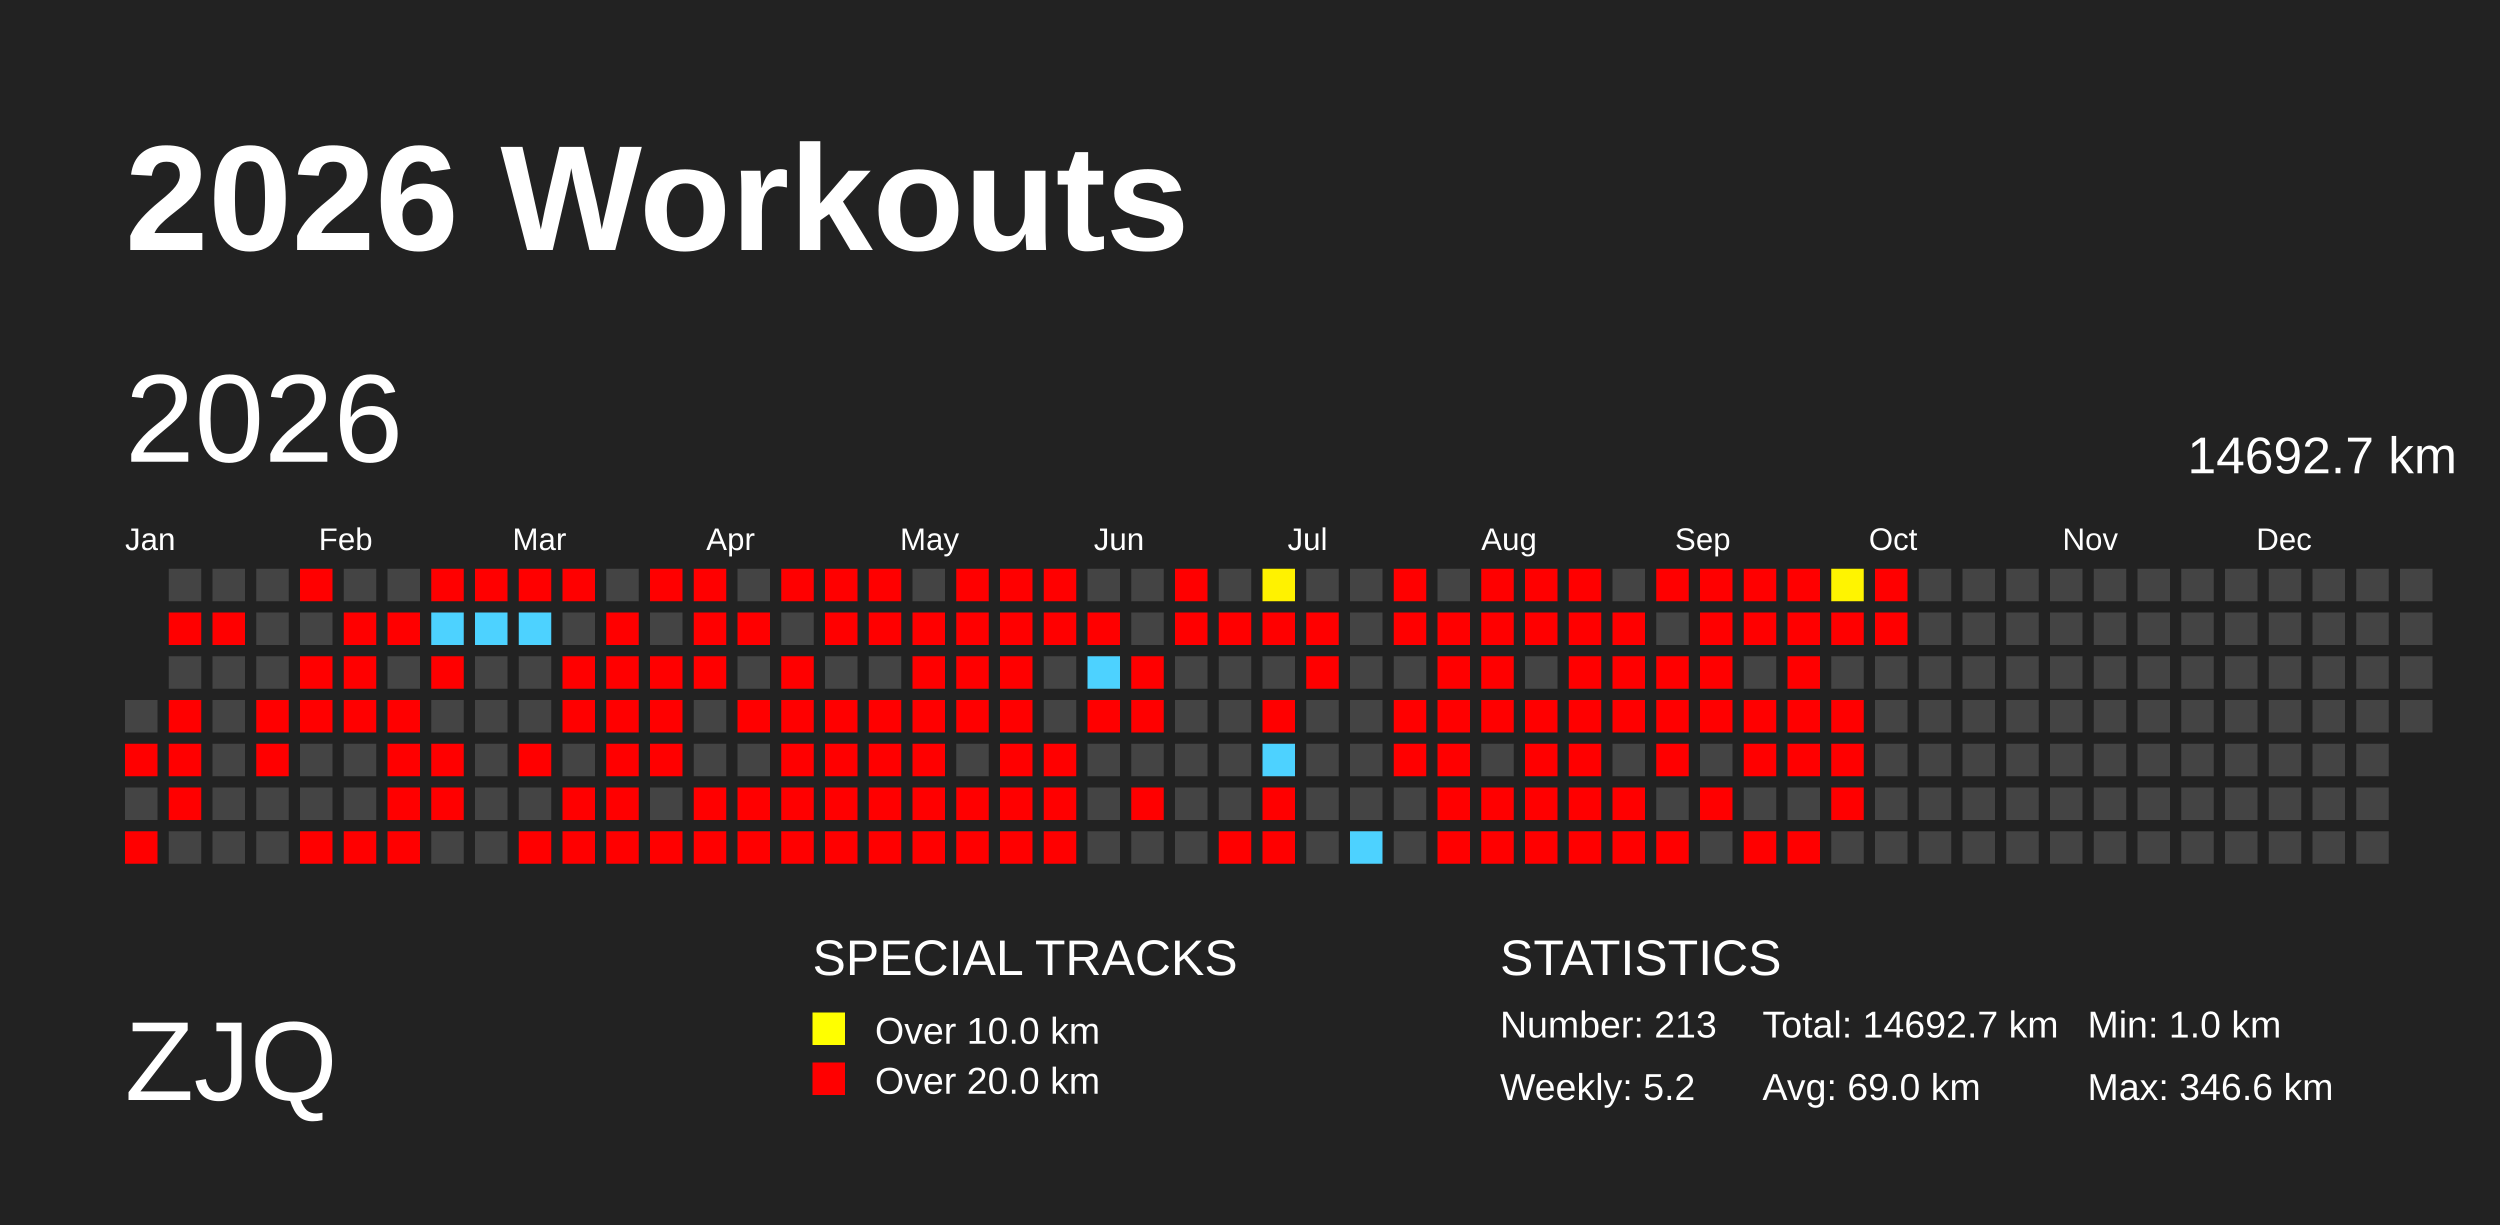
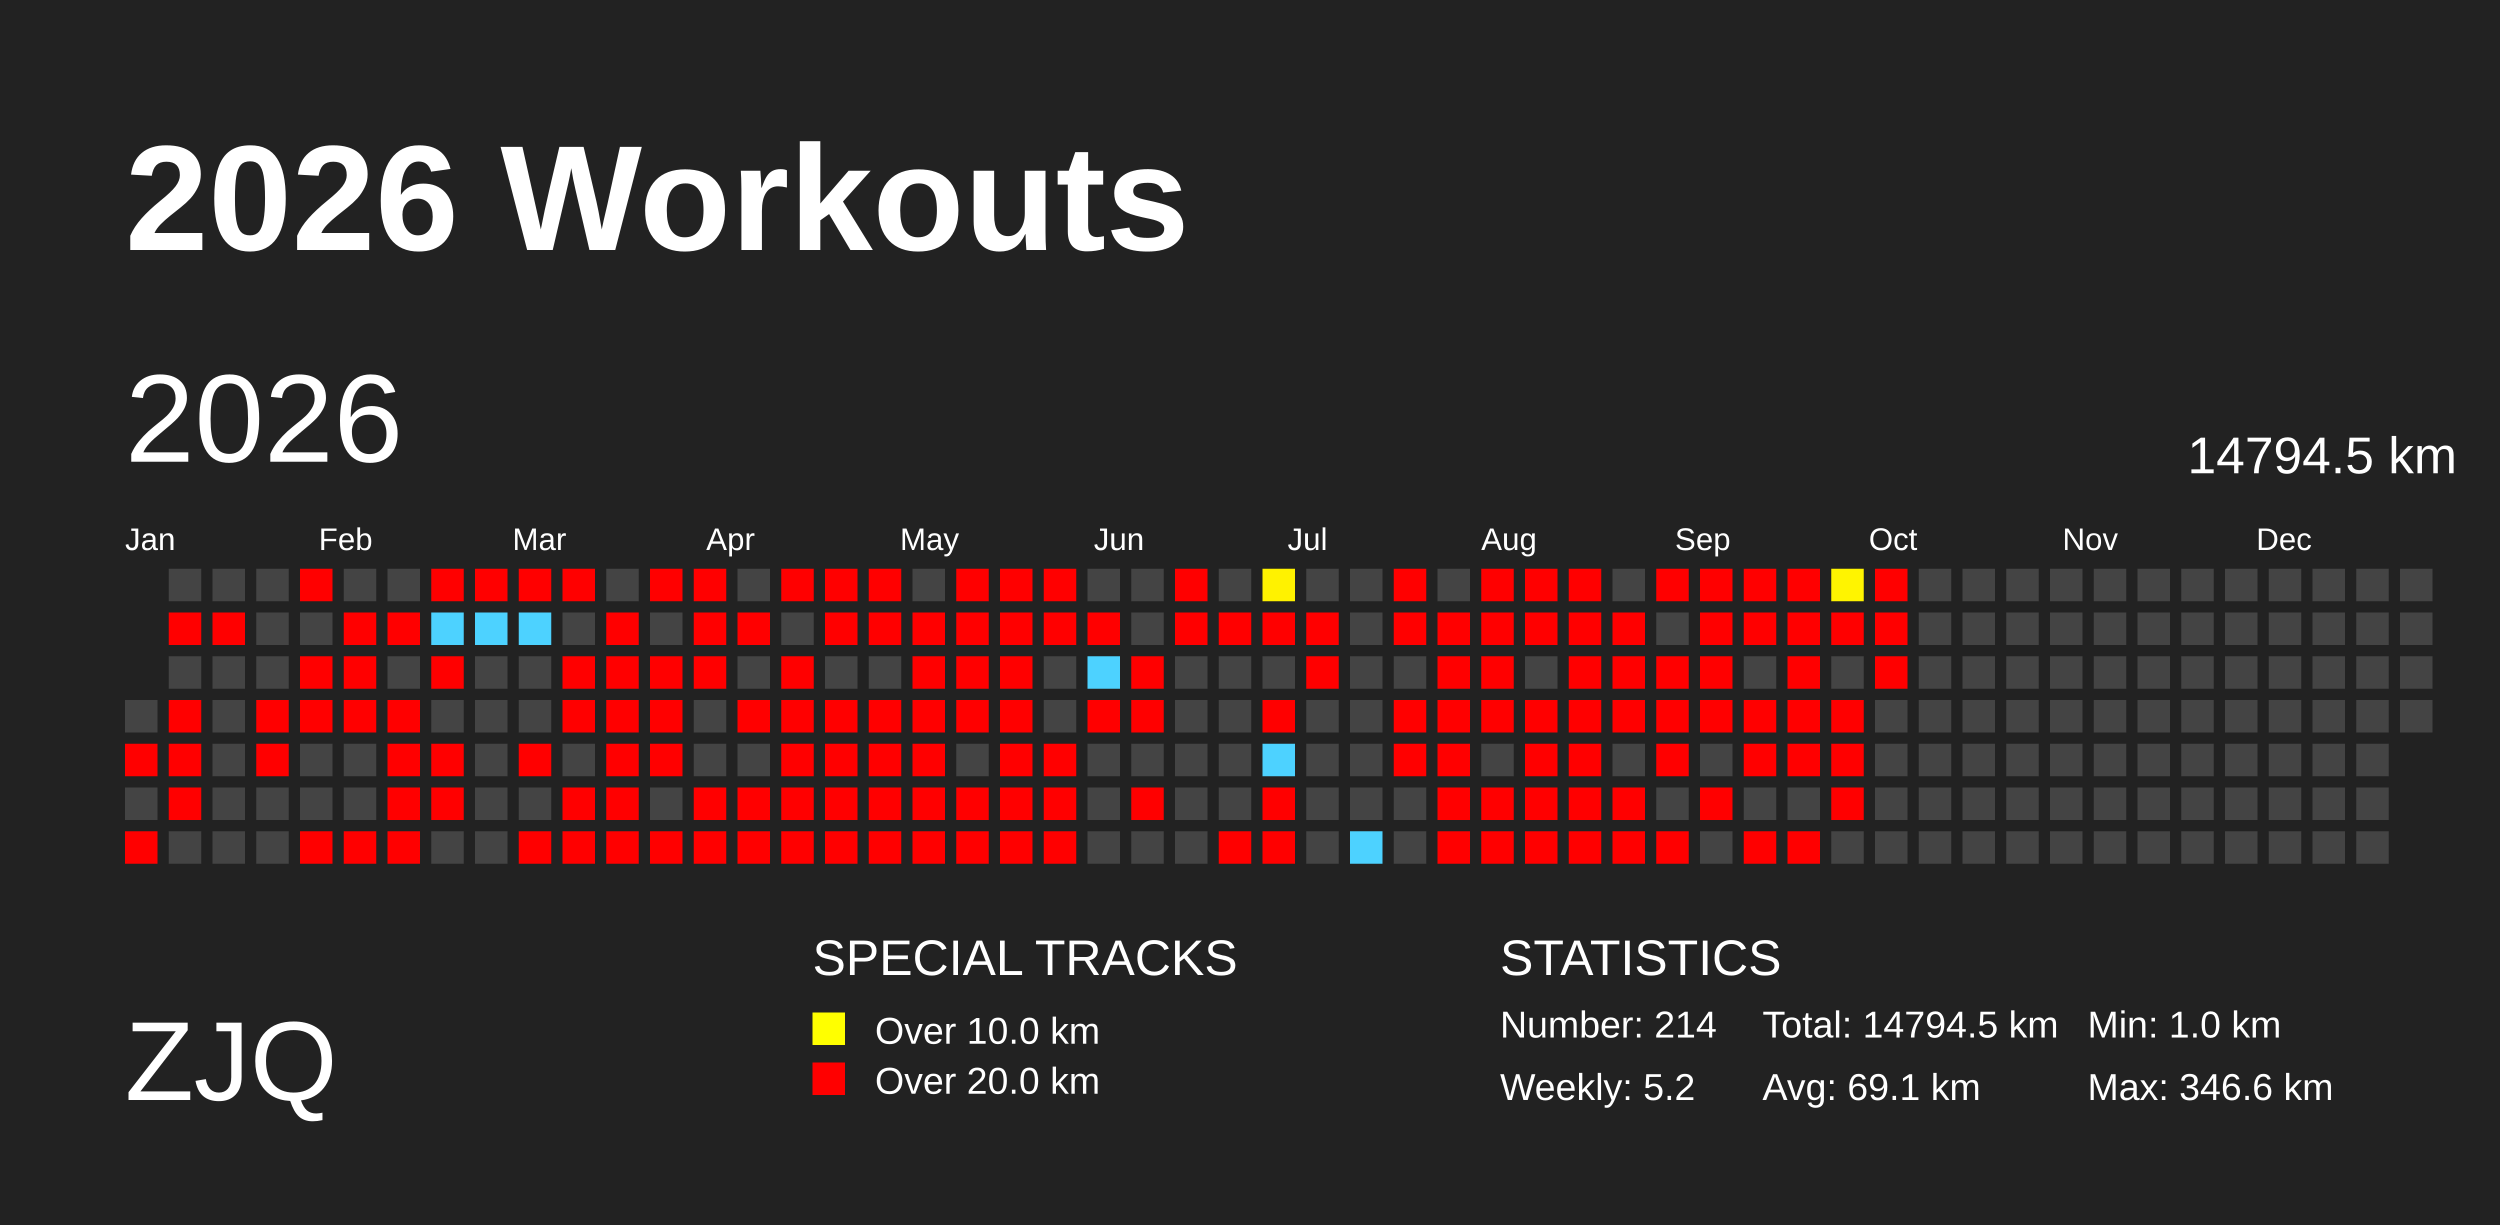
<svg xmlns="http://www.w3.org/2000/svg" baseProfile="full" height="98mm" version="1.1" viewBox="0,0,200,98" width="200mm">
  <defs>
    <pattern height="2" id="indoor-stripe" patternUnits="userSpaceOnUse" width="2">
      <line stroke="white" stroke-opacity="0.45" stroke-width="0.5" x1="0" x2="2" y1="2" y2="0" />
    </pattern>
  </defs>
  <rect fill="#222222" height="98" width="200" x="0" y="0" />
  <text fill="#FFFFFF" style="font-size:12px; font-family:Arial; font-weight:bold;" x="10" y="20">2026 Workouts</text>
  <text fill="#FFFFFF" style="font-size:9px; font-family:Arial" x="10" y="88">ZJQ</text>
  <text fill="#FFFFFF" style="font-size:4px; font-family:Arial" x="65" y="78">SPECIAL TRACKS</text>
  <rect fill="yellow" height="2.6" width="2.6" x="65" y="81" />
  <text fill="#FFFFFF" style="font-size:3px; font-family:Arial" x="70" y="83.5">Over 10.0 km</text>
  <rect fill="red" height="2.6" width="2.6" x="65" y="85" />
  <text fill="#FFFFFF" style="font-size:3px; font-family:Arial" x="70" y="87.5">Over 20.0 km</text>
  <text fill="#FFFFFF" style="font-size:4px; font-family:Arial" x="120" y="78">STATISTICS</text>
-   <text fill="#FFFFFF" style="font-size:3px; font-family:Arial" x="120" y="83">Number: 213</text>
+   <text fill="#FFFFFF" style="font-size:3px; font-family:Arial" x="120" y="83">Number: 214</text>
  <text fill="#FFFFFF" style="font-size:3px; font-family:Arial" x="120" y="88">Weekly: 5.2</text>
-   <text fill="#FFFFFF" style="font-size:3px; font-family:Arial" x="141" y="83">Total: 14692.7 km</text>
-   <text fill="#FFFFFF" style="font-size:3px; font-family:Arial" x="141" y="88">Avg: 69.0 km</text>
+   <text fill="#FFFFFF" style="font-size:3px; font-family:Arial" x="141" y="83">Total: 14794.5 km</text>
+   <text fill="#FFFFFF" style="font-size:3px; font-family:Arial" x="141" y="88">Avg: 69.1 km</text>
  <text fill="#FFFFFF" style="font-size:3px; font-family:Arial" x="167" y="83">Min: 1.0 km</text>
  <text fill="#FFFFFF" style="font-size:3px; font-family:Arial" x="167" y="88">Max: 346.6 km</text>
  <text dominant-baseline="hanging" fill="#FFFFFF" style="font-size:10.0px; font-family:Arial;" x="10" y="30">2026</text>
-   <text dominant-baseline="hanging" fill="#FFFFFF" style="font-size:4.125px; font-family:Arial;" x="175" y="35">14692.7 km</text>
+   <text dominant-baseline="hanging" fill="#FFFFFF" style="font-size:4.125px; font-family:Arial;" x="175" y="35">14794.5 km</text>
  <text fill="#FFFFFF" style="font-size:2.5px; font-family:Arial" x="10.0" y="44">Jan</text>
  <text fill="#FFFFFF" style="font-size:2.5px; font-family:Arial" x="25.5" y="44">Feb</text>
  <text fill="#FFFFFF" style="font-size:2.5px; font-family:Arial" x="41.0" y="44">Mar</text>
  <text fill="#FFFFFF" style="font-size:2.5px; font-family:Arial" x="56.5" y="44">Apr</text>
  <text fill="#FFFFFF" style="font-size:2.5px; font-family:Arial" x="72.0" y="44">May</text>
  <text fill="#FFFFFF" style="font-size:2.5px; font-family:Arial" x="87.5" y="44">Jun</text>
  <text fill="#FFFFFF" style="font-size:2.5px; font-family:Arial" x="103.0" y="44">Jul</text>
  <text fill="#FFFFFF" style="font-size:2.5px; font-family:Arial" x="118.5" y="44">Aug</text>
  <text fill="#FFFFFF" style="font-size:2.5px; font-family:Arial" x="134.0" y="44">Sep</text>
  <text fill="#FFFFFF" style="font-size:2.5px; font-family:Arial" x="149.5" y="44">Oct</text>
  <text fill="#FFFFFF" style="font-size:2.5px; font-family:Arial" x="165.0" y="44">Nov</text>
  <text fill="#FFFFFF" style="font-size:2.5px; font-family:Arial" x="180.5" y="44">Dec</text>
  <rect fill="#444444" height="2.6" width="2.6" x="10.0" y="56.0" />
  <rect fill="red" height="2.6" width="2.6" x="10.0" y="59.5" />
  <rect fill="#444444" height="2.6" width="2.6" x="10.0" y="63.0" />
  <rect fill="red" height="2.6" width="2.6" x="10.0" y="66.5" />
  <rect fill="#444444" height="2.6" width="2.6" x="13.5" y="45.5" />
  <rect fill="red" height="2.6" width="2.6" x="13.5" y="49.0" />
  <rect fill="#444444" height="2.6" width="2.6" x="13.5" y="52.5" />
  <rect fill="red" height="2.6" width="2.6" x="13.5" y="56.0" />
  <rect fill="red" height="2.6" width="2.6" x="13.5" y="59.5" />
  <rect fill="red" height="2.6" width="2.6" x="13.5" y="63.0" />
  <rect fill="#444444" height="2.6" width="2.6" x="13.5" y="66.5" />
  <rect fill="#444444" height="2.6" width="2.6" x="17.0" y="45.5" />
  <rect fill="red" height="2.6" width="2.6" x="17.0" y="49.0" />
  <rect fill="#444444" height="2.6" width="2.6" x="17.0" y="52.5" />
  <rect fill="#444444" height="2.6" width="2.6" x="17.0" y="56.0" />
  <rect fill="#444444" height="2.6" width="2.6" x="17.0" y="59.5" />
  <rect fill="#444444" height="2.6" width="2.6" x="17.0" y="63.0" />
  <rect fill="#444444" height="2.6" width="2.6" x="17.0" y="66.5" />
  <rect fill="#444444" height="2.6" width="2.6" x="20.5" y="45.5" />
  <rect fill="#444444" height="2.6" width="2.6" x="20.5" y="49.0" />
  <rect fill="#444444" height="2.6" width="2.6" x="20.5" y="52.5" />
  <rect fill="red" height="2.6" width="2.6" x="20.5" y="56.0" />
  <rect fill="red" height="2.6" width="2.6" x="20.5" y="59.5" />
  <rect fill="#444444" height="2.6" width="2.6" x="20.5" y="63.0" />
  <rect fill="#444444" height="2.6" width="2.6" x="20.5" y="66.5" />
  <rect fill="red" height="2.6" width="2.6" x="24.0" y="45.5" />
  <rect fill="#444444" height="2.6" width="2.6" x="24.0" y="49.0" />
  <rect fill="red" height="2.6" width="2.6" x="24.0" y="52.5" />
  <rect fill="red" height="2.6" width="2.6" x="24.0" y="56.0" />
  <rect fill="#444444" height="2.6" width="2.6" x="24.0" y="59.5" />
  <rect fill="#444444" height="2.6" width="2.6" x="24.0" y="63.0" />
  <rect fill="red" height="2.6" width="2.6" x="24.0" y="66.5" />
  <rect fill="#444444" height="2.6" width="2.6" x="27.5" y="45.5" />
  <rect fill="red" height="2.6" width="2.6" x="27.5" y="49.0" />
  <rect fill="red" height="2.6" width="2.6" x="27.5" y="52.5" />
  <rect fill="red" height="2.6" width="2.6" x="27.5" y="56.0" />
  <rect fill="#444444" height="2.6" width="2.6" x="27.5" y="59.5" />
  <rect fill="#444444" height="2.6" width="2.6" x="27.5" y="63.0" />
  <rect fill="red" height="2.6" width="2.6" x="27.5" y="66.5" />
  <rect fill="#444444" height="2.6" width="2.6" x="31.0" y="45.5" />
  <rect fill="red" height="2.6" width="2.6" x="31.0" y="49.0" />
  <rect fill="#444444" height="2.6" width="2.6" x="31.0" y="52.5" />
  <rect fill="red" height="2.6" width="2.6" x="31.0" y="56.0" />
  <rect fill="red" height="2.6" width="2.6" x="31.0" y="59.5" />
  <rect fill="red" height="2.6" width="2.6" x="31.0" y="63.0" />
  <rect fill="red" height="2.6" width="2.6" x="31.0" y="66.5" />
  <rect fill="red" height="2.6" width="2.6" x="34.5" y="45.5" />
  <rect fill="#4dd2ff" height="2.6" width="2.6" x="34.5" y="49.0" />
  <rect fill="red" height="2.6" width="2.6" x="34.5" y="52.5" />
  <rect fill="#444444" height="2.6" width="2.6" x="34.5" y="56.0" />
  <rect fill="red" height="2.6" width="2.6" x="34.5" y="59.5" />
  <rect fill="red" height="2.6" width="2.6" x="34.5" y="63.0" />
  <rect fill="#444444" height="2.6" width="2.6" x="34.5" y="66.5" />
  <rect fill="red" height="2.6" width="2.6" x="38.0" y="45.5" />
  <rect fill="#4dd2ff" height="2.6" width="2.6" x="38.0" y="49.0" />
  <rect fill="#444444" height="2.6" width="2.6" x="38.0" y="52.5" />
  <rect fill="#444444" height="2.6" width="2.6" x="38.0" y="56.0" />
  <rect fill="#444444" height="2.6" width="2.6" x="38.0" y="59.5" />
  <rect fill="#444444" height="2.6" width="2.6" x="38.0" y="63.0" />
  <rect fill="#444444" height="2.6" width="2.6" x="38.0" y="66.5" />
  <rect fill="red" height="2.6" width="2.6" x="41.5" y="45.5" />
  <rect fill="#4dd2ff" height="2.6" width="2.6" x="41.5" y="49.0" />
  <rect fill="#444444" height="2.6" width="2.6" x="41.5" y="52.5" />
  <rect fill="#444444" height="2.6" width="2.6" x="41.5" y="56.0" />
  <rect fill="red" height="2.6" width="2.6" x="41.5" y="59.5" />
  <rect fill="#444444" height="2.6" width="2.6" x="41.5" y="63.0" />
  <rect fill="red" height="2.6" width="2.6" x="41.5" y="66.5" />
  <rect fill="red" height="2.6" width="2.6" x="45.0" y="45.5" />
  <rect fill="#444444" height="2.6" width="2.6" x="45.0" y="49.0" />
  <rect fill="red" height="2.6" width="2.6" x="45.0" y="52.5" />
  <rect fill="red" height="2.6" width="2.6" x="45.0" y="56.0" />
  <rect fill="#444444" height="2.6" width="2.6" x="45.0" y="59.5" />
  <rect fill="red" height="2.6" width="2.6" x="45.0" y="63.0" />
  <rect fill="red" height="2.6" width="2.6" x="45.0" y="66.5" />
  <rect fill="#444444" height="2.6" width="2.6" x="48.5" y="45.5" />
  <rect fill="red" height="2.6" width="2.6" x="48.5" y="49.0" />
  <rect fill="red" height="2.6" width="2.6" x="48.5" y="52.5" />
  <rect fill="red" height="2.6" width="2.6" x="48.5" y="56.0" />
  <rect fill="red" height="2.6" width="2.6" x="48.5" y="59.5" />
  <rect fill="red" height="2.6" width="2.6" x="48.5" y="63.0" />
  <rect fill="red" height="2.6" width="2.6" x="48.5" y="66.5" />
  <rect fill="red" height="2.6" width="2.6" x="52.0" y="45.5" />
  <rect fill="#444444" height="2.6" width="2.6" x="52.0" y="49.0" />
  <rect fill="red" height="2.6" width="2.6" x="52.0" y="52.5" />
  <rect fill="red" height="2.6" width="2.6" x="52.0" y="56.0" />
  <rect fill="red" height="2.6" width="2.6" x="52.0" y="59.5" />
  <rect fill="#444444" height="2.6" width="2.6" x="52.0" y="63.0" />
  <rect fill="red" height="2.6" width="2.6" x="52.0" y="66.5" />
  <rect fill="red" height="2.6" width="2.6" x="55.5" y="45.5" />
  <rect fill="red" height="2.6" width="2.6" x="55.5" y="49.0" />
  <rect fill="red" height="2.6" width="2.6" x="55.5" y="52.5" />
  <rect fill="#444444" height="2.6" width="2.6" x="55.5" y="56.0" />
  <rect fill="#444444" height="2.6" width="2.6" x="55.5" y="59.5" />
  <rect fill="red" height="2.6" width="2.6" x="55.5" y="63.0" />
  <rect fill="red" height="2.6" width="2.6" x="55.5" y="66.5" />
  <rect fill="#444444" height="2.6" width="2.6" x="59.0" y="45.5" />
  <rect fill="red" height="2.6" width="2.6" x="59.0" y="49.0" />
  <rect fill="#444444" height="2.6" width="2.6" x="59.0" y="52.5" />
  <rect fill="red" height="2.6" width="2.6" x="59.0" y="56.0" />
  <rect fill="#444444" height="2.6" width="2.6" x="59.0" y="59.5" />
  <rect fill="red" height="2.6" width="2.6" x="59.0" y="63.0" />
  <rect fill="red" height="2.6" width="2.6" x="59.0" y="66.5" />
  <rect fill="red" height="2.6" width="2.6" x="62.5" y="45.5" />
  <rect fill="#444444" height="2.6" width="2.6" x="62.5" y="49.0" />
  <rect fill="red" height="2.6" width="2.6" x="62.5" y="52.5" />
  <rect fill="red" height="2.6" width="2.6" x="62.5" y="56.0" />
  <rect fill="red" height="2.6" width="2.6" x="62.5" y="59.5" />
  <rect fill="red" height="2.6" width="2.6" x="62.5" y="63.0" />
  <rect fill="red" height="2.6" width="2.6" x="62.5" y="66.5" />
  <rect fill="red" height="2.6" width="2.6" x="66.0" y="45.5" />
  <rect fill="red" height="2.6" width="2.6" x="66.0" y="49.0" />
  <rect fill="#444444" height="2.6" width="2.6" x="66.0" y="52.5" />
  <rect fill="red" height="2.6" width="2.6" x="66.0" y="56.0" />
  <rect fill="red" height="2.6" width="2.6" x="66.0" y="59.5" />
  <rect fill="red" height="2.6" width="2.6" x="66.0" y="63.0" />
  <rect fill="red" height="2.6" width="2.6" x="66.0" y="66.5" />
  <rect fill="red" height="2.6" width="2.6" x="69.5" y="45.5" />
  <rect fill="red" height="2.6" width="2.6" x="69.5" y="49.0" />
  <rect fill="#444444" height="2.6" width="2.6" x="69.5" y="52.5" />
  <rect fill="red" height="2.6" width="2.6" x="69.5" y="56.0" />
  <rect fill="red" height="2.6" width="2.6" x="69.5" y="59.5" />
  <rect fill="red" height="2.6" width="2.6" x="69.5" y="63.0" />
  <rect fill="red" height="2.6" width="2.6" x="69.5" y="66.5" />
  <rect fill="#444444" height="2.6" width="2.6" x="73.0" y="45.5" />
  <rect fill="red" height="2.6" width="2.6" x="73.0" y="49.0" />
  <rect fill="red" height="2.6" width="2.6" x="73.0" y="52.5" />
  <rect fill="red" height="2.6" width="2.6" x="73.0" y="56.0" />
  <rect fill="red" height="2.6" width="2.6" x="73.0" y="59.5" />
  <rect fill="red" height="2.6" width="2.6" x="73.0" y="63.0" />
  <rect fill="red" height="2.6" width="2.6" x="73.0" y="66.5" />
  <rect fill="red" height="2.6" width="2.6" x="76.5" y="45.5" />
  <rect fill="red" height="2.6" width="2.6" x="76.5" y="49.0" />
  <rect fill="red" height="2.6" width="2.6" x="76.5" y="52.5" />
  <rect fill="red" height="2.6" width="2.6" x="76.5" y="56.0" />
  <rect fill="#444444" height="2.6" width="2.6" x="76.5" y="59.5" />
  <rect fill="red" height="2.6" width="2.6" x="76.5" y="63.0" />
  <rect fill="red" height="2.6" width="2.6" x="76.5" y="66.5" />
  <rect fill="red" height="2.6" width="2.6" x="80.0" y="45.5" />
  <rect fill="red" height="2.6" width="2.6" x="80.0" y="49.0" />
  <rect fill="red" height="2.6" width="2.6" x="80.0" y="52.5" />
  <rect fill="red" height="2.6" width="2.6" x="80.0" y="56.0" />
  <rect fill="red" height="2.6" width="2.6" x="80.0" y="59.5" />
  <rect fill="red" height="2.6" width="2.6" x="80.0" y="63.0" />
  <rect fill="red" height="2.6" width="2.6" x="80.0" y="66.5" />
  <rect fill="red" height="2.6" width="2.6" x="83.5" y="45.5" />
  <rect fill="red" height="2.6" width="2.6" x="83.5" y="49.0" />
  <rect fill="#444444" height="2.6" width="2.6" x="83.5" y="52.5" />
  <rect fill="#444444" height="2.6" width="2.6" x="83.5" y="56.0" />
  <rect fill="red" height="2.6" width="2.6" x="83.5" y="59.5" />
  <rect fill="red" height="2.6" width="2.6" x="83.5" y="63.0" />
  <rect fill="red" height="2.6" width="2.6" x="83.5" y="66.5" />
  <rect fill="#444444" height="2.6" width="2.6" x="87.0" y="45.5" />
  <rect fill="red" height="2.6" width="2.6" x="87.0" y="49.0" />
  <rect fill="#4dd2ff" height="2.6" width="2.6" x="87.0" y="52.5" />
  <rect fill="red" height="2.6" width="2.6" x="87.0" y="56.0" />
  <rect fill="#444444" height="2.6" width="2.6" x="87.0" y="59.5" />
  <rect fill="#444444" height="2.6" width="2.6" x="87.0" y="63.0" />
  <rect fill="#444444" height="2.6" width="2.6" x="87.0" y="66.5" />
  <rect fill="#444444" height="2.6" width="2.6" x="90.5" y="45.5" />
  <rect fill="#444444" height="2.6" width="2.6" x="90.5" y="49.0" />
  <rect fill="red" height="2.6" width="2.6" x="90.5" y="52.5" />
  <rect fill="red" height="2.6" width="2.6" x="90.5" y="56.0" />
  <rect fill="#444444" height="2.6" width="2.6" x="90.5" y="59.5" />
  <rect fill="red" height="2.6" width="2.6" x="90.5" y="63.0" />
  <rect fill="#444444" height="2.6" width="2.6" x="90.5" y="66.5" />
  <rect fill="red" height="2.6" width="2.6" x="94.0" y="45.5" />
  <rect fill="red" height="2.6" width="2.6" x="94.0" y="49.0" />
  <rect fill="#444444" height="2.6" width="2.6" x="94.0" y="52.5" />
  <rect fill="#444444" height="2.6" width="2.6" x="94.0" y="56.0" />
  <rect fill="#444444" height="2.6" width="2.6" x="94.0" y="59.5" />
  <rect fill="#444444" height="2.6" width="2.6" x="94.0" y="63.0" />
  <rect fill="#444444" height="2.6" width="2.6" x="94.0" y="66.5" />
  <rect fill="#444444" height="2.6" width="2.6" x="97.5" y="45.5" />
  <rect fill="red" height="2.6" width="2.6" x="97.5" y="49.0" />
  <rect fill="#444444" height="2.6" width="2.6" x="97.5" y="52.5" />
  <rect fill="#444444" height="2.6" width="2.6" x="97.5" y="56.0" />
  <rect fill="#444444" height="2.6" width="2.6" x="97.5" y="59.5" />
  <rect fill="#444444" height="2.6" width="2.6" x="97.5" y="63.0" />
  <rect fill="red" height="2.6" width="2.6" x="97.5" y="66.5" />
  <rect fill="#fff200" height="2.6" width="2.6" x="101.0" y="45.5" />
  <rect fill="red" height="2.6" width="2.6" x="101.0" y="49.0" />
  <rect fill="#444444" height="2.6" width="2.6" x="101.0" y="52.5" />
  <rect fill="red" height="2.6" width="2.6" x="101.0" y="56.0" />
  <rect fill="#4dd2ff" height="2.6" width="2.6" x="101.0" y="59.5" />
  <rect fill="red" height="2.6" width="2.6" x="101.0" y="63.0" />
  <rect fill="red" height="2.6" width="2.6" x="101.0" y="66.5" />
  <rect fill="#444444" height="2.6" width="2.6" x="104.5" y="45.5" />
  <rect fill="red" height="2.6" width="2.6" x="104.5" y="49.0" />
  <rect fill="red" height="2.6" width="2.6" x="104.5" y="52.5" />
  <rect fill="#444444" height="2.6" width="2.6" x="104.5" y="56.0" />
  <rect fill="#444444" height="2.6" width="2.6" x="104.5" y="59.5" />
  <rect fill="#444444" height="2.6" width="2.6" x="104.5" y="63.0" />
  <rect fill="#444444" height="2.6" width="2.6" x="104.5" y="66.5" />
  <rect fill="#444444" height="2.6" width="2.6" x="108.0" y="45.5" />
  <rect fill="#444444" height="2.6" width="2.6" x="108.0" y="49.0" />
  <rect fill="#444444" height="2.6" width="2.6" x="108.0" y="52.5" />
  <rect fill="#444444" height="2.6" width="2.6" x="108.0" y="56.0" />
  <rect fill="#444444" height="2.6" width="2.6" x="108.0" y="59.5" />
  <rect fill="#444444" height="2.6" width="2.6" x="108.0" y="63.0" />
  <rect fill="#4dd2ff" height="2.6" width="2.6" x="108.0" y="66.5" />
  <rect fill="red" height="2.6" width="2.6" x="111.5" y="45.5" />
  <rect fill="red" height="2.6" width="2.6" x="111.5" y="49.0" />
  <rect fill="#444444" height="2.6" width="2.6" x="111.5" y="52.5" />
  <rect fill="red" height="2.6" width="2.6" x="111.5" y="56.0" />
  <rect fill="red" height="2.6" width="2.6" x="111.5" y="59.5" />
  <rect fill="#444444" height="2.6" width="2.6" x="111.5" y="63.0" />
  <rect fill="#444444" height="2.6" width="2.6" x="111.5" y="66.5" />
  <rect fill="#444444" height="2.6" width="2.6" x="115.0" y="45.5" />
  <rect fill="red" height="2.6" width="2.6" x="115.0" y="49.0" />
  <rect fill="red" height="2.6" width="2.6" x="115.0" y="52.5" />
  <rect fill="red" height="2.6" width="2.6" x="115.0" y="56.0" />
  <rect fill="red" height="2.6" width="2.6" x="115.0" y="59.5" />
  <rect fill="red" height="2.6" width="2.6" x="115.0" y="63.0" />
  <rect fill="red" height="2.6" width="2.6" x="115.0" y="66.5" />
  <rect fill="red" height="2.6" width="2.6" x="118.5" y="45.5" />
  <rect fill="red" height="2.6" width="2.6" x="118.5" y="49.0" />
  <rect fill="red" height="2.6" width="2.6" x="118.5" y="52.5" />
  <rect fill="red" height="2.6" width="2.6" x="118.5" y="56.0" />
  <rect fill="#444444" height="2.6" width="2.6" x="118.5" y="59.5" />
  <rect fill="red" height="2.6" width="2.6" x="118.5" y="63.0" />
  <rect fill="red" height="2.6" width="2.6" x="118.5" y="66.5" />
  <rect fill="red" height="2.6" width="2.6" x="122.0" y="45.5" />
  <rect fill="red" height="2.6" width="2.6" x="122.0" y="49.0" />
  <rect fill="#444444" height="2.6" width="2.6" x="122.0" y="52.5" />
  <rect fill="red" height="2.6" width="2.6" x="122.0" y="56.0" />
  <rect fill="red" height="2.6" width="2.6" x="122.0" y="59.5" />
  <rect fill="red" height="2.6" width="2.6" x="122.0" y="63.0" />
  <rect fill="red" height="2.6" width="2.6" x="122.0" y="66.5" />
  <rect fill="red" height="2.6" width="2.6" x="125.5" y="45.5" />
  <rect fill="red" height="2.6" width="2.6" x="125.5" y="49.0" />
  <rect fill="red" height="2.6" width="2.6" x="125.5" y="52.5" />
  <rect fill="red" height="2.6" width="2.6" x="125.5" y="56.0" />
  <rect fill="red" height="2.6" width="2.6" x="125.5" y="59.5" />
  <rect fill="red" height="2.6" width="2.6" x="125.5" y="63.0" />
  <rect fill="red" height="2.6" width="2.6" x="125.5" y="66.5" />
  <rect fill="#444444" height="2.6" width="2.6" x="129.0" y="45.5" />
  <rect fill="red" height="2.6" width="2.6" x="129.0" y="49.0" />
  <rect fill="red" height="2.6" width="2.6" x="129.0" y="52.5" />
  <rect fill="red" height="2.6" width="2.6" x="129.0" y="56.0" />
  <rect fill="#444444" height="2.6" width="2.6" x="129.0" y="59.5" />
  <rect fill="red" height="2.6" width="2.6" x="129.0" y="63.0" />
  <rect fill="red" height="2.6" width="2.6" x="129.0" y="66.5" />
  <rect fill="red" height="2.6" width="2.6" x="132.5" y="45.5" />
  <rect fill="#444444" height="2.6" width="2.6" x="132.5" y="49.0" />
  <rect fill="red" height="2.6" width="2.6" x="132.5" y="52.5" />
  <rect fill="red" height="2.6" width="2.6" x="132.5" y="56.0" />
  <rect fill="red" height="2.6" width="2.6" x="132.5" y="59.5" />
  <rect fill="#444444" height="2.6" width="2.6" x="132.5" y="63.0" />
  <rect fill="red" height="2.6" width="2.6" x="132.5" y="66.5" />
  <rect fill="red" height="2.6" width="2.6" x="136.0" y="45.5" />
  <rect fill="red" height="2.6" width="2.6" x="136.0" y="49.0" />
  <rect fill="red" height="2.6" width="2.6" x="136.0" y="52.5" />
  <rect fill="red" height="2.6" width="2.6" x="136.0" y="56.0" />
  <rect fill="#444444" height="2.6" width="2.6" x="136.0" y="59.5" />
  <rect fill="red" height="2.6" width="2.6" x="136.0" y="63.0" />
  <rect fill="#444444" height="2.6" width="2.6" x="136.0" y="66.5" />
  <rect fill="red" height="2.6" width="2.6" x="139.5" y="45.5" />
  <rect fill="red" height="2.6" width="2.6" x="139.5" y="49.0" />
  <rect fill="#444444" height="2.6" width="2.6" x="139.5" y="52.5" />
  <rect fill="red" height="2.6" width="2.6" x="139.5" y="56.0" />
  <rect fill="red" height="2.6" width="2.6" x="139.5" y="59.5" />
  <rect fill="#444444" height="2.6" width="2.6" x="139.5" y="63.0" />
  <rect fill="red" height="2.6" width="2.6" x="139.5" y="66.5" />
  <rect fill="red" height="2.6" width="2.6" x="143.0" y="45.5" />
  <rect fill="red" height="2.6" width="2.6" x="143.0" y="49.0" />
  <rect fill="red" height="2.6" width="2.6" x="143.0" y="52.5" />
  <rect fill="red" height="2.6" width="2.6" x="143.0" y="56.0" />
  <rect fill="red" height="2.6" width="2.6" x="143.0" y="59.5" />
  <rect fill="#444444" height="2.6" width="2.6" x="143.0" y="63.0" />
  <rect fill="red" height="2.6" width="2.6" x="143.0" y="66.5" />
  <rect fill="#fff400" height="2.6" width="2.6" x="146.5" y="45.5" />
  <rect fill="red" height="2.6" width="2.6" x="146.5" y="49.0" />
  <rect fill="#444444" height="2.6" width="2.6" x="146.5" y="52.5" />
  <rect fill="red" height="2.6" width="2.6" x="146.5" y="56.0" />
  <rect fill="red" height="2.6" width="2.6" x="146.5" y="59.5" />
  <rect fill="red" height="2.6" width="2.6" x="146.5" y="63.0" />
  <rect fill="#444444" height="2.6" width="2.6" x="146.5" y="66.5" />
  <rect fill="red" height="2.6" width="2.6" x="150.0" y="45.5" />
  <rect fill="red" height="2.6" width="2.6" x="150.0" y="49.0" />
-   <rect fill="#444444" height="2.6" width="2.6" x="150.0" y="52.5" />
+   <rect fill="red" height="2.6" width="2.6" x="150.0" y="52.5" />
  <rect fill="#444444" height="2.6" width="2.6" x="150.0" y="56.0" />
  <rect fill="#444444" height="2.6" width="2.6" x="150.0" y="59.5" />
  <rect fill="#444444" height="2.6" width="2.6" x="150.0" y="63.0" />
  <rect fill="#444444" height="2.6" width="2.6" x="150.0" y="66.5" />
  <rect fill="#444444" height="2.6" width="2.6" x="153.5" y="45.5" />
  <rect fill="#444444" height="2.6" width="2.6" x="153.5" y="49.0" />
  <rect fill="#444444" height="2.6" width="2.6" x="153.5" y="52.5" />
  <rect fill="#444444" height="2.6" width="2.6" x="153.5" y="56.0" />
  <rect fill="#444444" height="2.6" width="2.6" x="153.5" y="59.5" />
  <rect fill="#444444" height="2.6" width="2.6" x="153.5" y="63.0" />
  <rect fill="#444444" height="2.6" width="2.6" x="153.5" y="66.5" />
  <rect fill="#444444" height="2.6" width="2.6" x="157.0" y="45.5" />
  <rect fill="#444444" height="2.6" width="2.6" x="157.0" y="49.0" />
  <rect fill="#444444" height="2.6" width="2.6" x="157.0" y="52.5" />
  <rect fill="#444444" height="2.6" width="2.6" x="157.0" y="56.0" />
  <rect fill="#444444" height="2.6" width="2.6" x="157.0" y="59.5" />
  <rect fill="#444444" height="2.6" width="2.6" x="157.0" y="63.0" />
  <rect fill="#444444" height="2.6" width="2.6" x="157.0" y="66.5" />
  <rect fill="#444444" height="2.6" width="2.6" x="160.5" y="45.5" />
  <rect fill="#444444" height="2.6" width="2.6" x="160.5" y="49.0" />
  <rect fill="#444444" height="2.6" width="2.6" x="160.5" y="52.5" />
  <rect fill="#444444" height="2.6" width="2.6" x="160.5" y="56.0" />
  <rect fill="#444444" height="2.6" width="2.6" x="160.5" y="59.5" />
  <rect fill="#444444" height="2.6" width="2.6" x="160.5" y="63.0" />
  <rect fill="#444444" height="2.6" width="2.6" x="160.5" y="66.5" />
  <rect fill="#444444" height="2.6" width="2.6" x="164.0" y="45.5" />
  <rect fill="#444444" height="2.6" width="2.6" x="164.0" y="49.0" />
  <rect fill="#444444" height="2.6" width="2.6" x="164.0" y="52.5" />
  <rect fill="#444444" height="2.6" width="2.6" x="164.0" y="56.0" />
  <rect fill="#444444" height="2.6" width="2.6" x="164.0" y="59.5" />
  <rect fill="#444444" height="2.6" width="2.6" x="164.0" y="63.0" />
  <rect fill="#444444" height="2.6" width="2.6" x="164.0" y="66.5" />
  <rect fill="#444444" height="2.6" width="2.6" x="167.5" y="45.5" />
  <rect fill="#444444" height="2.6" width="2.6" x="167.5" y="49.0" />
  <rect fill="#444444" height="2.6" width="2.6" x="167.5" y="52.5" />
  <rect fill="#444444" height="2.6" width="2.6" x="167.5" y="56.0" />
  <rect fill="#444444" height="2.6" width="2.6" x="167.5" y="59.5" />
  <rect fill="#444444" height="2.6" width="2.6" x="167.5" y="63.0" />
  <rect fill="#444444" height="2.6" width="2.6" x="167.5" y="66.5" />
  <rect fill="#444444" height="2.6" width="2.6" x="171.0" y="45.5" />
  <rect fill="#444444" height="2.6" width="2.6" x="171.0" y="49.0" />
  <rect fill="#444444" height="2.6" width="2.6" x="171.0" y="52.5" />
  <rect fill="#444444" height="2.6" width="2.6" x="171.0" y="56.0" />
  <rect fill="#444444" height="2.6" width="2.6" x="171.0" y="59.5" />
  <rect fill="#444444" height="2.6" width="2.6" x="171.0" y="63.0" />
  <rect fill="#444444" height="2.6" width="2.6" x="171.0" y="66.5" />
  <rect fill="#444444" height="2.6" width="2.6" x="174.5" y="45.5" />
  <rect fill="#444444" height="2.6" width="2.6" x="174.5" y="49.0" />
  <rect fill="#444444" height="2.6" width="2.6" x="174.5" y="52.5" />
  <rect fill="#444444" height="2.6" width="2.6" x="174.5" y="56.0" />
  <rect fill="#444444" height="2.6" width="2.6" x="174.5" y="59.5" />
  <rect fill="#444444" height="2.6" width="2.6" x="174.5" y="63.0" />
  <rect fill="#444444" height="2.6" width="2.6" x="174.5" y="66.5" />
  <rect fill="#444444" height="2.6" width="2.6" x="178.0" y="45.5" />
  <rect fill="#444444" height="2.6" width="2.6" x="178.0" y="49.0" />
  <rect fill="#444444" height="2.6" width="2.6" x="178.0" y="52.5" />
  <rect fill="#444444" height="2.6" width="2.6" x="178.0" y="56.0" />
  <rect fill="#444444" height="2.6" width="2.6" x="178.0" y="59.5" />
  <rect fill="#444444" height="2.6" width="2.6" x="178.0" y="63.0" />
  <rect fill="#444444" height="2.6" width="2.6" x="178.0" y="66.5" />
  <rect fill="#444444" height="2.6" width="2.6" x="181.5" y="45.5" />
  <rect fill="#444444" height="2.6" width="2.6" x="181.5" y="49.0" />
  <rect fill="#444444" height="2.6" width="2.6" x="181.5" y="52.5" />
  <rect fill="#444444" height="2.6" width="2.6" x="181.5" y="56.0" />
  <rect fill="#444444" height="2.6" width="2.6" x="181.5" y="59.5" />
  <rect fill="#444444" height="2.6" width="2.6" x="181.5" y="63.0" />
  <rect fill="#444444" height="2.6" width="2.6" x="181.5" y="66.5" />
  <rect fill="#444444" height="2.6" width="2.6" x="185.0" y="45.5" />
  <rect fill="#444444" height="2.6" width="2.6" x="185.0" y="49.0" />
  <rect fill="#444444" height="2.6" width="2.6" x="185.0" y="52.5" />
  <rect fill="#444444" height="2.6" width="2.6" x="185.0" y="56.0" />
  <rect fill="#444444" height="2.6" width="2.6" x="185.0" y="59.5" />
  <rect fill="#444444" height="2.6" width="2.6" x="185.0" y="63.0" />
  <rect fill="#444444" height="2.6" width="2.6" x="185.0" y="66.5" />
  <rect fill="#444444" height="2.6" width="2.6" x="188.5" y="45.5" />
  <rect fill="#444444" height="2.6" width="2.6" x="188.5" y="49.0" />
  <rect fill="#444444" height="2.6" width="2.6" x="188.5" y="52.5" />
  <rect fill="#444444" height="2.6" width="2.6" x="188.5" y="56.0" />
  <rect fill="#444444" height="2.6" width="2.6" x="188.5" y="59.5" />
  <rect fill="#444444" height="2.6" width="2.6" x="188.5" y="63.0" />
  <rect fill="#444444" height="2.6" width="2.6" x="188.5" y="66.5" />
  <rect fill="#444444" height="2.6" width="2.6" x="192.0" y="45.5" />
  <rect fill="#444444" height="2.6" width="2.6" x="192.0" y="49.0" />
  <rect fill="#444444" height="2.6" width="2.6" x="192.0" y="52.5" />
  <rect fill="#444444" height="2.6" width="2.6" x="192.0" y="56.0" />
</svg>
